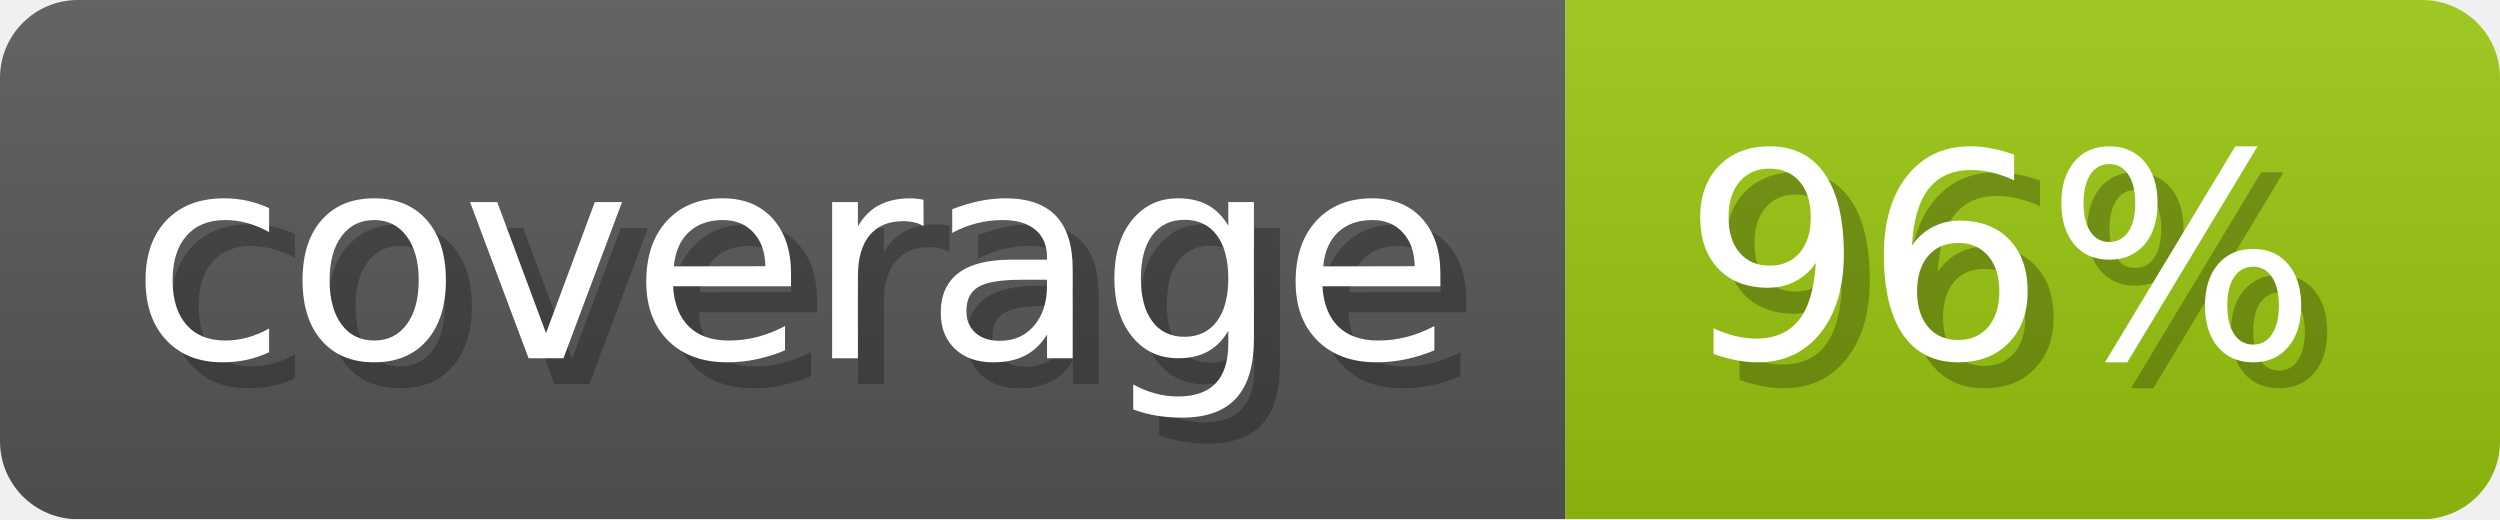
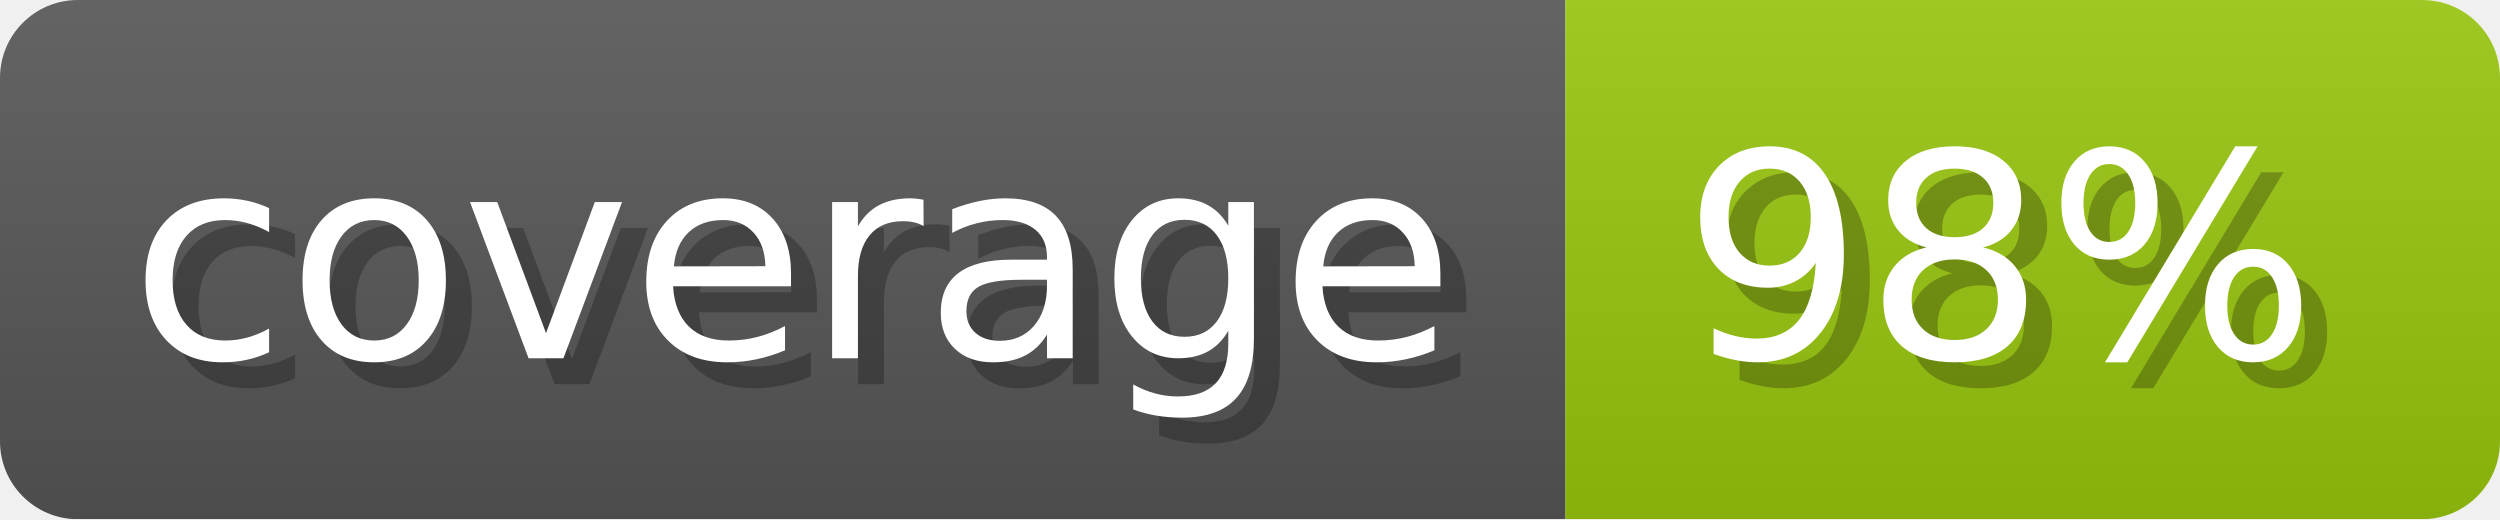
- <svg xmlns="http://www.w3.org/2000/svg" width="96.3" height="20" viewBox="0 0 963 200" role="img" aria-label="coverage: 96%">
+ <svg xmlns="http://www.w3.org/2000/svg" width="96.3" height="20" viewBox="0 0 963 200" role="img" aria-label="coverage: 98%">
  <linearGradient id="a" x2="0" y2="100%">
    <stop offset="0" stop-opacity=".1" stop-color="#EEE" />
    <stop offset="1" stop-opacity=".1" />
  </linearGradient>
  <mask id="m">
    <rect width="963" height="200" rx="30" fill="#FFF" />
  </mask>
  <g mask="url(#m)">
    <rect width="603" height="200" fill="#555" />
    <rect width="360" height="200" fill="#97c40f" x="603" />
    <rect width="963" height="200" fill="url(#a)" />
  </g>
  <g aria-hidden="true" fill="#fff" text-anchor="start" font-family="Verdana,DejaVu Sans,sans-serif" font-size="110">
    <text x="60" y="148" textLength="503" fill="#000" opacity="0.25">coverage</text>
    <text x="50" y="138" textLength="503">coverage</text>
-     <text x="658" y="148" textLength="260" fill="#000" opacity="0.25">96%</text>
-     <text x="648" y="138" textLength="260">96%</text>
+     <text x="658" y="148" textLength="260" fill="#000" opacity="0.25">98%</text>
+     <text x="648" y="138" textLength="260">98%</text>
  </g>
</svg>
